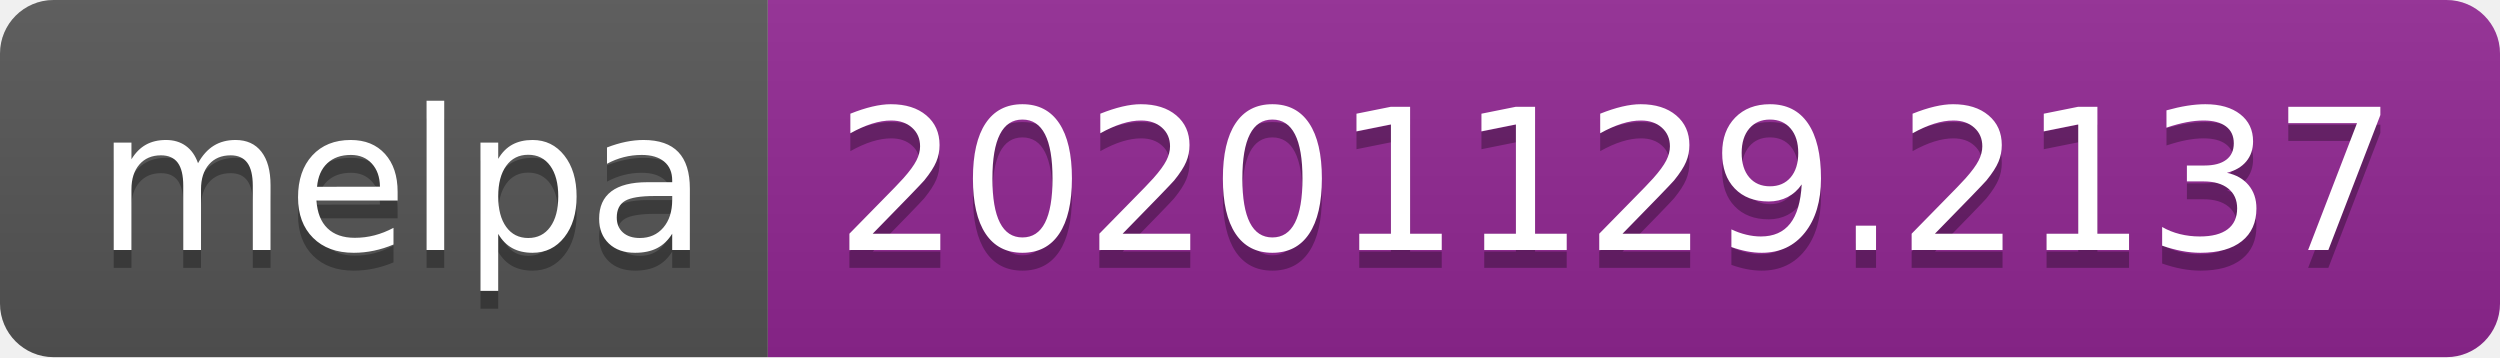
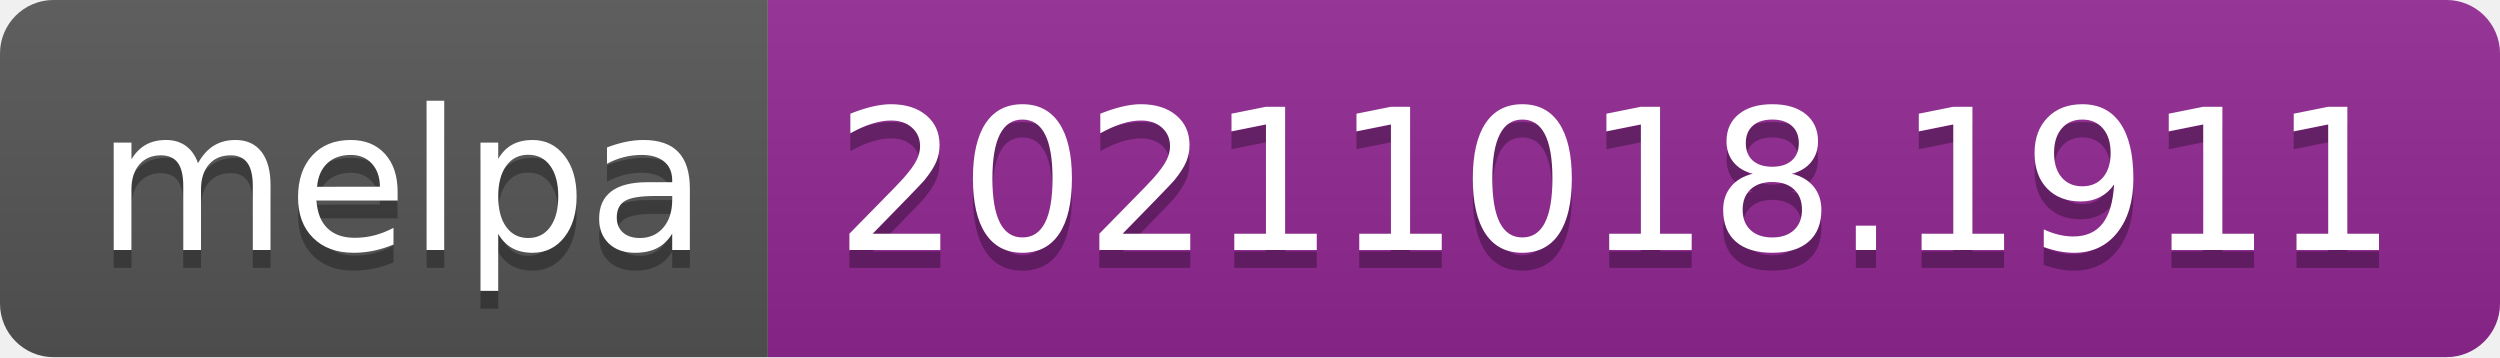
- <svg xmlns="http://www.w3.org/2000/svg" width="140" height="20" role="img" aria-label="melpa: 20201129.2137">
+ <svg xmlns="http://www.w3.org/2000/svg" width="140" height="20" role="img" aria-label="melpa: 20211018.1911">
  <linearGradient id="s" x2="0" y2="100%">
    <stop offset="0" stop-color="#bbb" stop-opacity=".1" />
    <stop offset="1" stop-opacity=".1" />
  </linearGradient>
  <clipPath id="r">
    <rect width="140" height="20" rx="3" fill="#fff" />
  </clipPath>
  <g clip-path="url(#r)">
    <rect width="43" height="20" fill="#555" />
    <rect x="43" width="97" height="20" fill="#922793" />
    <rect width="140" height="20" fill="url(#s)" />
  </g>
  <g fill="#fff" text-anchor="middle" font-family="Verdana,Geneva,DejaVu Sans,sans-serif" text-rendering="geometricPrecision" font-size="110">
    <text aria-hidden="true" x="225" y="150" fill="#010101" fill-opacity=".3" transform="scale(.1)" textLength="330">melpa</text>
    <text x="225" y="140" transform="scale(.1)" fill="#fff" textLength="330">melpa</text>
-     <text aria-hidden="true" x="905" y="150" fill="#010101" fill-opacity=".3" transform="scale(.1)" textLength="870">20201129.2137</text>
-     <text x="905" y="140" transform="scale(.1)" fill="#fff" textLength="870">20201129.2137</text>
+     <text aria-hidden="true" x="905" y="150" fill="#010101" fill-opacity=".3" transform="scale(.1)" textLength="870">20211018.1911</text>
+     <text x="905" y="140" transform="scale(.1)" fill="#fff" textLength="870">20211018.1911</text>
  </g>
</svg>
